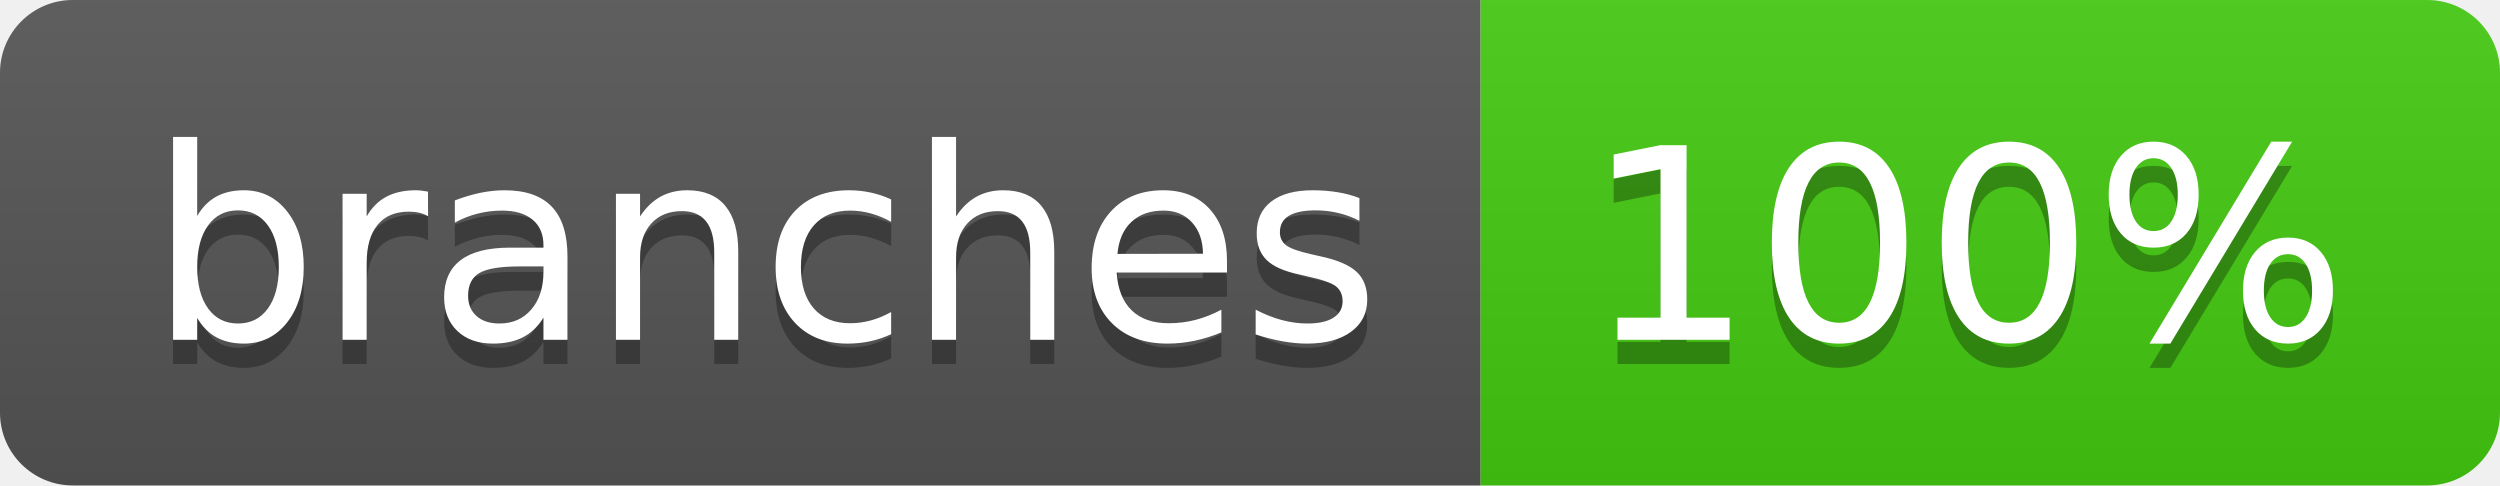
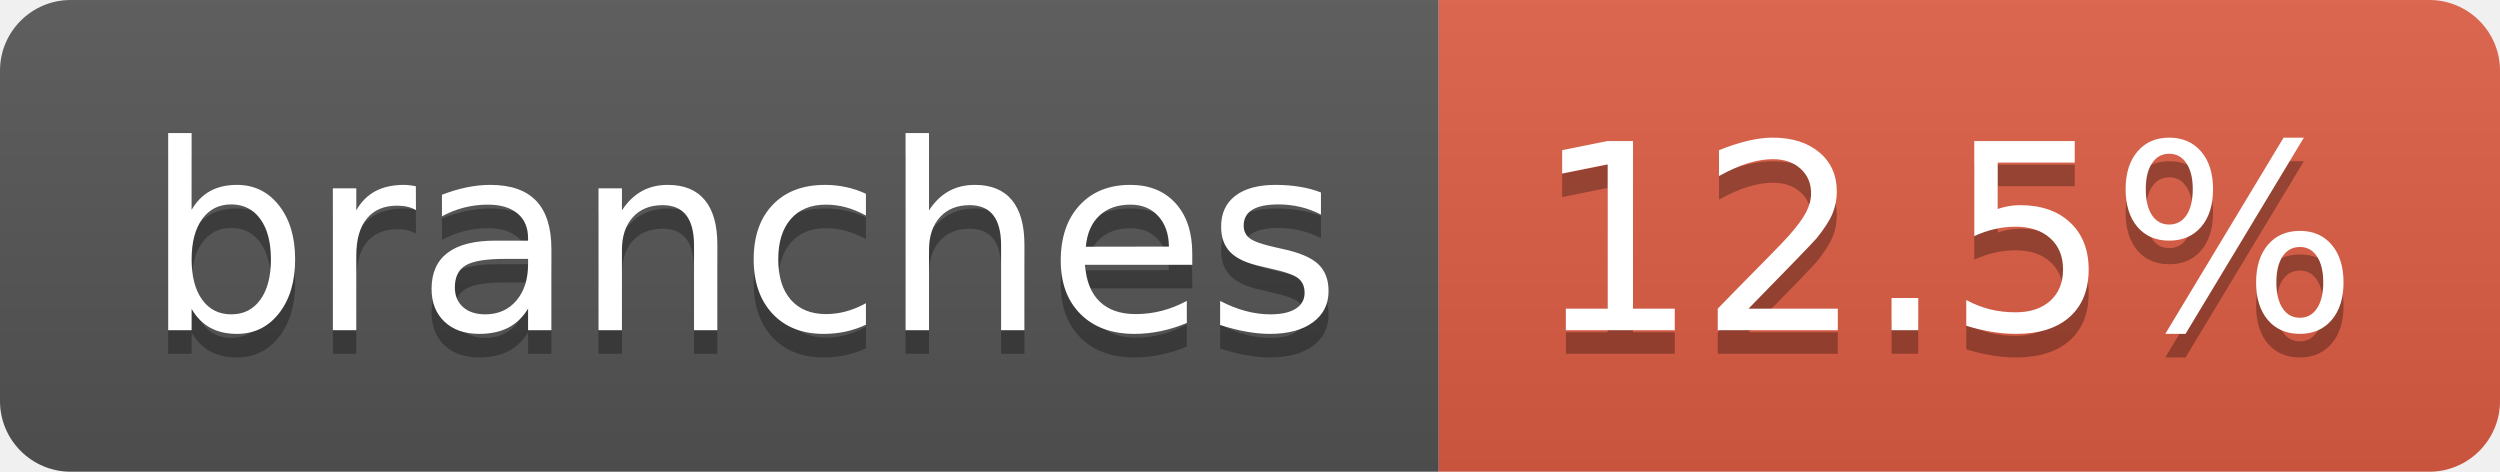
- <svg xmlns="http://www.w3.org/2000/svg" width="103" height="20" role="img" aria-label="branches: 100%">
+ <svg xmlns="http://www.w3.org/2000/svg" width="106" height="20" role="img" aria-label="branches: 12.5%">
  <linearGradient id="s" x2="0" y2="100%">
    <stop offset="0" stop-color="#bbb" stop-opacity=".1" />
    <stop offset="1" stop-opacity=".1" />
  </linearGradient>
  <clipPath id="r">
-     <rect width="103" height="20" rx="3" fill="#fff" />
+     <rect width="106" height="20" rx="3" fill="#fff" />
  </clipPath>
  <g clip-path="url(#r)">
    <rect width="61" height="20" fill="#555" />
-     <rect x="61" width="42" height="20" fill="#4c1" />
-     <rect width="103" height="20" fill="url(#s)" />
+     <rect x="61" width="45" height="20" fill="#e05d44" />
+     <rect width="106" height="20" fill="url(#s)" />
  </g>
  <g fill="#fff" text-anchor="middle" font-family="Verdana,Geneva,DejaVu Sans,sans-serif" text-rendering="geometricPrecision" font-size="110">
    <text aria-hidden="true" x="315" y="150" fill="#010101" fill-opacity=".3" transform="scale(.1)" textLength="507">branches</text>
    <text x="315" y="140" transform="scale(.1)" fill="#fff" textLength="507">branches</text>
-     <text aria-hidden="true" x="810" y="150" fill="#010101" fill-opacity=".3" transform="scale(.1)" textLength="315">100%</text>
-     <text x="810" y="140" transform="scale(.1)" fill="#fff" textLength="315">100%</text>
+     <text aria-hidden="true" x="825" y="150" fill="#010101" fill-opacity=".3" transform="scale(.1)" textLength="350">12.5%</text>
+     <text x="825" y="140" transform="scale(.1)" fill="#fff" textLength="350">12.5%</text>
  </g>
</svg>
